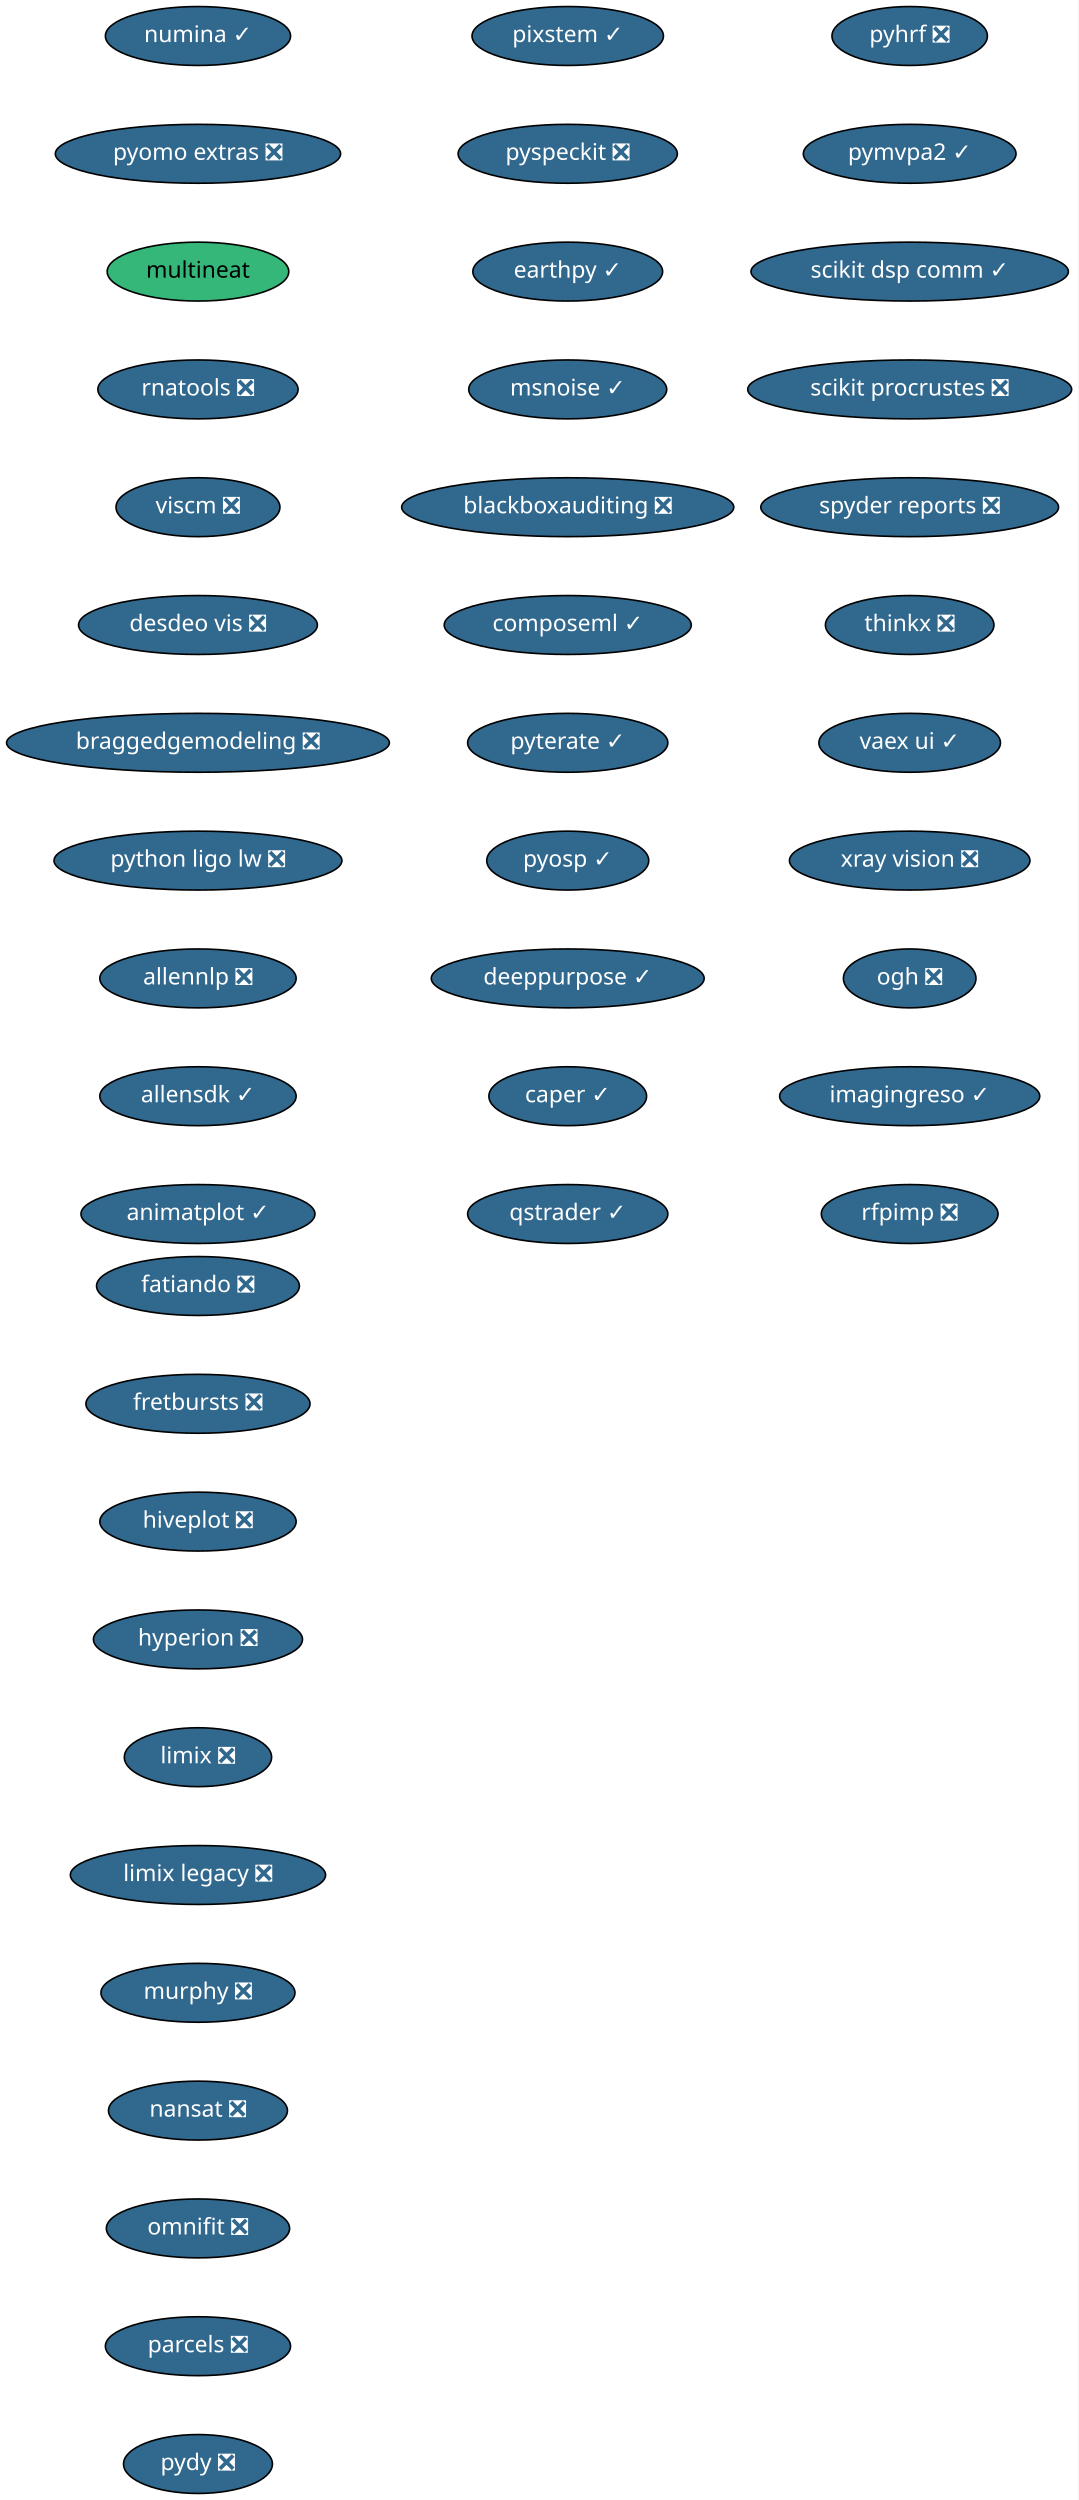
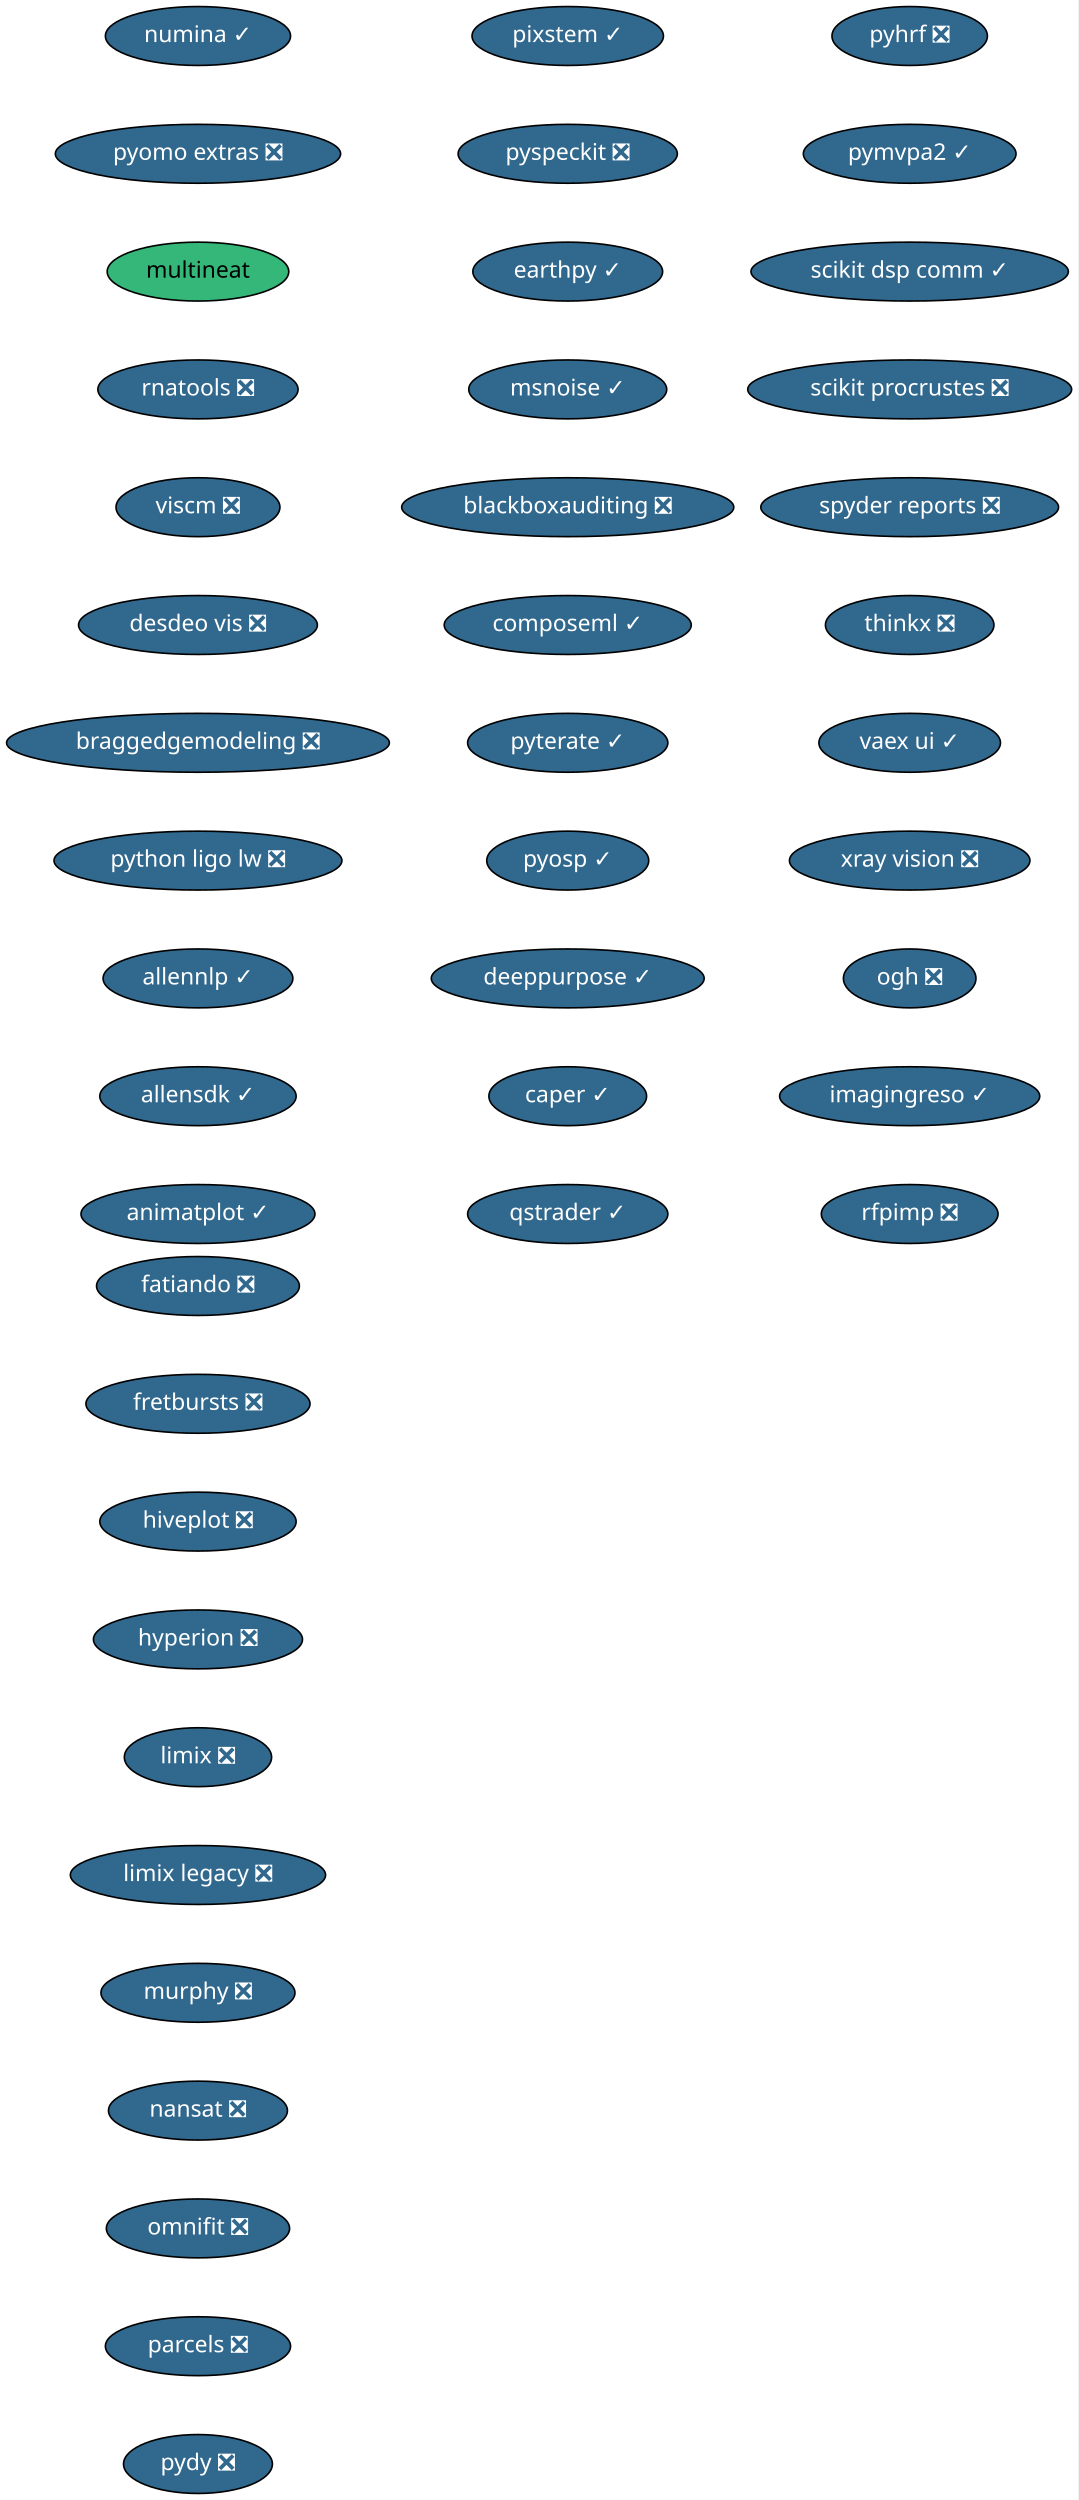
<svg xmlns="http://www.w3.org/2000/svg" xmlns:xlink="http://www.w3.org/1999/xlink" width="659pt" height="1528pt" viewBox="0.00 0.00 659.00 1528.00">
  <g id="graph0" class="graph" transform="scale(1 1) rotate(0) translate(4 1524)">
    <polygon fill="white" stroke="transparent" points="-4,4 -4,-1524 655,-1524 655,4 -4,4" />
    <g id="node1" class="node">
      <g id="a_node1">
        <a xlink:href="https://github.com/conda-forge/fatiando-feedstock/pull/13" xlink:title="fatiando ❎">
          <ellipse fill="#31688e" stroke="black" cx="117" cy="-738" rx="61.99" ry="18" />
          <text text-anchor="middle" x="117" y="-734.3" font-family="Times-Roman" font-size="14.00" fill="white">fatiando ❎</text>
        </a>
      </g>
    </g>
    <g id="node2" class="node">
      <g id="a_node2">
        <a xlink:href="https://github.com/conda-forge/fretbursts-feedstock/pull/19" xlink:title="fretbursts ❎">
          <ellipse fill="#31688e" stroke="black" cx="117" cy="-666" rx="68.49" ry="18" />
          <text text-anchor="middle" x="117" y="-662.3" font-family="Times-Roman" font-size="14.00" fill="white">fretbursts ❎</text>
        </a>
      </g>
    </g>
    <g id="node3" class="node">
      <g id="a_node3">
        <a xlink:href="https://github.com/conda-forge/hiveplot-feedstock/pull/5" xlink:title="hiveplot ❎">
          <ellipse fill="#31688e" stroke="black" cx="117" cy="-594" rx="60" ry="18" />
          <text text-anchor="middle" x="117" y="-590.3" font-family="Times-Roman" font-size="14.00" fill="white">hiveplot ❎</text>
        </a>
      </g>
    </g>
    <g id="node4" class="node">
      <g id="a_node4">
        <a xlink:href="https://github.com/conda-forge/hyperion-feedstock/pull/14" xlink:title="hyperion ❎">
          <ellipse fill="#31688e" stroke="black" cx="117" cy="-522" rx="63.89" ry="18" />
          <text text-anchor="middle" x="117" y="-518.3" font-family="Times-Roman" font-size="14.00" fill="white">hyperion ❎</text>
        </a>
      </g>
    </g>
    <g id="node5" class="node">
      <g id="a_node5">
        <a xlink:href="https://github.com/conda-forge/limix-feedstock/pull/23" xlink:title="limix ❎">
          <ellipse fill="#31688e" stroke="black" cx="117" cy="-450" rx="45" ry="18" />
          <text text-anchor="middle" x="117" y="-446.3" font-family="Times-Roman" font-size="14.00" fill="white">limix ❎</text>
        </a>
      </g>
    </g>
    <g id="node6" class="node">
      <g id="a_node6">
        <a xlink:href="https://github.com/conda-forge/limix-legacy-feedstock/pull/9" xlink:title="limix legacy ❎">
          <ellipse fill="#31688e" stroke="black" cx="117" cy="-378" rx="78" ry="18" />
          <text text-anchor="middle" x="117" y="-374.3" font-family="Times-Roman" font-size="14.00" fill="white">limix legacy ❎</text>
        </a>
      </g>
    </g>
    <g id="node7" class="node">
      <g id="a_node7">
        <a xlink:href="https://github.com/conda-forge/murphy-feedstock/pull/3" xlink:title="murphy ❎">
          <ellipse fill="#31688e" stroke="black" cx="117" cy="-306" rx="59.29" ry="18" />
          <text text-anchor="middle" x="117" y="-302.3" font-family="Times-Roman" font-size="14.00" fill="white">murphy ❎</text>
        </a>
      </g>
    </g>
    <g id="node8" class="node">
      <g id="a_node8">
        <a xlink:href="https://github.com/conda-forge/nansat-feedstock/pull/29" xlink:title="nansat ❎">
          <ellipse fill="#31688e" stroke="black" cx="117" cy="-234" rx="54.69" ry="18" />
          <text text-anchor="middle" x="117" y="-230.3" font-family="Times-Roman" font-size="14.00" fill="white">nansat ❎</text>
        </a>
      </g>
    </g>
    <g id="node9" class="node">
      <g id="a_node9">
        <a xlink:href="https://github.com/conda-forge/omnifit-feedstock/pull/4" xlink:title="omnifit ❎">
          <ellipse fill="#31688e" stroke="black" cx="117" cy="-162" rx="56" ry="18" />
          <text text-anchor="middle" x="117" y="-158.3" font-family="Times-Roman" font-size="14.00" fill="white">omnifit ❎</text>
        </a>
      </g>
    </g>
    <g id="node10" class="node">
      <g id="a_node10">
        <a xlink:href="https://github.com/conda-forge/parcels-feedstock/pull/63" xlink:title="parcels ❎">
          <ellipse fill="#31688e" stroke="black" cx="117" cy="-90" rx="56.59" ry="18" />
          <text text-anchor="middle" x="117" y="-86.3" font-family="Times-Roman" font-size="14.00" fill="white">parcels ❎</text>
        </a>
      </g>
    </g>
    <g id="node11" class="node">
      <g id="a_node11">
        <a xlink:href="https://github.com/conda-forge/pydy-feedstock/pull/14" xlink:title="pydy ❎">
          <ellipse fill="#31688e" stroke="black" cx="117" cy="-18" rx="45.5" ry="18" />
          <text text-anchor="middle" x="117" y="-14.3" font-family="Times-Roman" font-size="14.00" fill="white">pydy ❎</text>
        </a>
      </g>
    </g>
    <g id="node12" class="node">
      <g id="a_node12">
        <a xlink:href="https://github.com/conda-forge/pyhrf-feedstock/pull/6" xlink:title="pyhrf ❎">
          <ellipse fill="#31688e" stroke="black" cx="552" cy="-1502" rx="47.5" ry="18" />
          <text text-anchor="middle" x="552" y="-1498.3" font-family="Times-Roman" font-size="14.00" fill="white">pyhrf ❎</text>
        </a>
      </g>
    </g>
    <g id="node13" class="node">
      <g id="a_node13">
        <a xlink:href="https://github.com/conda-forge/pymvpa2-feedstock/pull/13" xlink:title="pymvpa2 ✓">
          <ellipse fill="#31688e" stroke="black" cx="552" cy="-1430" rx="65" ry="18" />
          <text text-anchor="middle" x="552" y="-1426.3" font-family="Times-Roman" font-size="14.00" fill="white">pymvpa2 ✓</text>
        </a>
      </g>
    </g>
    <g id="node14" class="node">
      <g id="a_node14">
        <a xlink:href="https://github.com/conda-forge/scikit-dsp-comm-feedstock/pull/6" xlink:title="scikit dsp comm ✓">
          <ellipse fill="#31688e" stroke="black" cx="552" cy="-1358" rx="97" ry="18" />
          <text text-anchor="middle" x="552" y="-1354.3" font-family="Times-Roman" font-size="14.00" fill="white">scikit dsp comm ✓</text>
        </a>
      </g>
    </g>
    <g id="node15" class="node">
      <g id="a_node15">
        <a xlink:href="https://github.com/conda-forge/scikit-procrustes-feedstock/pull/5" xlink:title="scikit procrustes ❎">
          <ellipse fill="#31688e" stroke="black" cx="552" cy="-1286" rx="99" ry="18" />
          <text text-anchor="middle" x="552" y="-1282.3" font-family="Times-Roman" font-size="14.00" fill="white">scikit procrustes ❎</text>
        </a>
      </g>
    </g>
    <g id="node16" class="node">
      <g id="a_node16">
        <a xlink:href="https://github.com/conda-forge/spyder-reports-feedstock/pull/5" xlink:title="spyder reports ❎">
          <ellipse fill="#31688e" stroke="black" cx="552" cy="-1214" rx="91" ry="18" />
          <text text-anchor="middle" x="552" y="-1210.3" font-family="Times-Roman" font-size="14.00" fill="white">spyder reports ❎</text>
        </a>
      </g>
    </g>
    <g id="node17" class="node">
      <g id="a_node17">
        <a xlink:href="https://github.com/conda-forge/thinkx-feedstock/pull/5" xlink:title="thinkx ❎">
          <ellipse fill="#31688e" stroke="black" cx="552" cy="-1142" rx="51.5" ry="18" />
          <text text-anchor="middle" x="552" y="-1138.3" font-family="Times-Roman" font-size="14.00" fill="white">thinkx ❎</text>
        </a>
      </g>
    </g>
    <g id="node18" class="node">
      <g id="a_node18">
        <a xlink:href="https://github.com/conda-forge/vaex-ui-feedstock/pull/12" xlink:title="vaex ui ✓">
          <ellipse fill="#31688e" stroke="black" cx="552" cy="-1070" rx="55.49" ry="18" />
          <text text-anchor="middle" x="552" y="-1066.3" font-family="Times-Roman" font-size="14.00" fill="white">vaex ui ✓</text>
        </a>
      </g>
    </g>
    <g id="node19" class="node">
      <g id="a_node19">
        <a xlink:href="https://github.com/conda-forge/xray-vision-feedstock/pull/13" xlink:title="xray vision ❎">
          <ellipse fill="#31688e" stroke="black" cx="552" cy="-998" rx="73.5" ry="18" />
          <text text-anchor="middle" x="552" y="-994.3" font-family="Times-Roman" font-size="14.00" fill="white">xray vision ❎</text>
        </a>
      </g>
    </g>
    <g id="node20" class="node">
      <g id="a_node20">
        <a xlink:href="https://github.com/conda-forge/ogh-feedstock/pull/9" xlink:title="ogh ❎">
          <ellipse fill="#31688e" stroke="black" cx="552" cy="-926" rx="40.5" ry="18" />
          <text text-anchor="middle" x="552" y="-922.3" font-family="Times-Roman" font-size="14.00" fill="white">ogh ❎</text>
        </a>
      </g>
    </g>
    <g id="node21" class="node">
      <g id="a_node21">
        <a xlink:href="https://github.com/conda-forge/imagingreso-feedstock/pull/21" xlink:title="imagingreso ✓">
          <ellipse fill="#31688e" stroke="black" cx="552" cy="-854" rx="79.5" ry="18" />
          <text text-anchor="middle" x="552" y="-850.3" font-family="Times-Roman" font-size="14.00" fill="white">imagingreso ✓</text>
        </a>
      </g>
    </g>
    <g id="node22" class="node">
      <g id="a_node22">
        <a xlink:href="https://github.com/conda-forge/rfpimp-feedstock/pull/9" xlink:title="rfpimp ❎">
          <ellipse fill="#31688e" stroke="black" cx="552" cy="-782" rx="54" ry="18" />
          <text text-anchor="middle" x="552" y="-778.3" font-family="Times-Roman" font-size="14.00" fill="white">rfpimp ❎</text>
        </a>
      </g>
    </g>
    <g id="node23" class="node">
      <g id="a_node23">
        <a xlink:href="https://github.com/conda-forge/numina-feedstock/pull/28" xlink:title="numina ✓">
          <ellipse fill="#31688e" stroke="black" cx="117" cy="-1502" rx="56.59" ry="18" />
          <text text-anchor="middle" x="117" y="-1498.3" font-family="Times-Roman" font-size="14.00" fill="white">numina ✓</text>
        </a>
      </g>
    </g>
    <g id="node24" class="node">
      <g id="a_node24">
        <a xlink:href="https://github.com/conda-forge/pyomo.extras-feedstock/pull/25" xlink:title="pyomo extras ❎">
          <ellipse fill="#31688e" stroke="black" cx="117" cy="-1430" rx="87.18" ry="18" />
          <text text-anchor="middle" x="117" y="-1426.3" font-family="Times-Roman" font-size="14.00" fill="white">pyomo extras ❎</text>
        </a>
      </g>
    </g>
    <g id="node25" class="node">
      <g id="a_node25">
        <a xlink:href="https://github.com/conda-forge/multineat-feedstock" xlink:title="multineat">
          <ellipse fill="#35b779" stroke="black" cx="117" cy="-1358" rx="55.49" ry="18" />
          <text text-anchor="middle" x="117" y="-1354.3" font-family="Times-Roman" font-size="14.00">multineat</text>
        </a>
      </g>
    </g>
    <g id="node26" class="node">
      <g id="a_node26">
        <a xlink:href="https://github.com/conda-forge/rnatools-feedstock/pull/3" xlink:title="rnatools ❎">
          <ellipse fill="#31688e" stroke="black" cx="117" cy="-1286" rx="61.19" ry="18" />
          <text text-anchor="middle" x="117" y="-1282.3" font-family="Times-Roman" font-size="14.00" fill="white">rnatools ❎</text>
        </a>
      </g>
    </g>
    <g id="node27" class="node">
      <g id="a_node27">
        <a xlink:href="https://github.com/conda-forge/viscm-feedstock/pull/4" xlink:title="viscm ❎">
          <ellipse fill="#31688e" stroke="black" cx="117" cy="-1214" rx="50.09" ry="18" />
          <text text-anchor="middle" x="117" y="-1210.3" font-family="Times-Roman" font-size="14.00" fill="white">viscm ❎</text>
        </a>
      </g>
    </g>
    <g id="node28" class="node">
      <g id="a_node28">
        <a xlink:href="https://github.com/conda-forge/desdeo-vis-feedstock/pull/5" xlink:title="desdeo vis ❎">
          <ellipse fill="#31688e" stroke="black" cx="117" cy="-1142" rx="73" ry="18" />
          <text text-anchor="middle" x="117" y="-1138.3" font-family="Times-Roman" font-size="14.00" fill="white">desdeo vis ❎</text>
        </a>
      </g>
    </g>
    <g id="node29" class="node">
      <g id="a_node29">
        <a xlink:href="https://github.com/conda-forge/braggedgemodeling-feedstock/pull/3" xlink:title="braggedgemodeling ❎">
          <ellipse fill="#31688e" stroke="black" cx="117" cy="-1070" rx="117" ry="18" />
          <text text-anchor="middle" x="117" y="-1066.3" font-family="Times-Roman" font-size="14.00" fill="white">braggedgemodeling ❎</text>
        </a>
      </g>
    </g>
    <g id="node30" class="node">
      <g id="a_node30">
        <a xlink:href="https://github.com/conda-forge/python-ligo-lw-feedstock/pull/14" xlink:title="python ligo lw ❎">
          <ellipse fill="#31688e" stroke="black" cx="117" cy="-998" rx="87.99" ry="18" />
          <text text-anchor="middle" x="117" y="-994.3" font-family="Times-Roman" font-size="14.00" fill="white">python ligo lw ❎</text>
        </a>
      </g>
    </g>
    <g id="node31" class="node">
      <g id="a_node31">
-         <a xlink:href="https://github.com/conda-forge/allennlp-feedstock/pull/18" xlink:title="allennlp ❎">
-           <ellipse fill="#31688e" stroke="black" cx="117" cy="-926" rx="60" ry="18" />
-           <text text-anchor="middle" x="117" y="-922.3" font-family="Times-Roman" font-size="14.00" fill="white">allennlp ❎</text>
+         <a xlink:href="https://github.com/conda-forge/allennlp-feedstock/pull/18" xlink:title="allennlp ✓">
+           <ellipse fill="#31688e" stroke="black" cx="117" cy="-926" rx="58" ry="18" />
+           <text text-anchor="middle" x="117" y="-922.3" font-family="Times-Roman" font-size="14.00" fill="white">allennlp ✓</text>
        </a>
      </g>
    </g>
    <g id="node32" class="node">
      <g id="a_node32">
        <a xlink:href="https://github.com/conda-forge/allensdk-feedstock/pull/4" xlink:title="allensdk ✓">
          <ellipse fill="#31688e" stroke="black" cx="117" cy="-854" rx="60" ry="18" />
          <text text-anchor="middle" x="117" y="-850.3" font-family="Times-Roman" font-size="14.00" fill="white">allensdk ✓</text>
        </a>
      </g>
    </g>
    <g id="node33" class="node">
      <g id="a_node33">
        <a xlink:href="https://github.com/conda-forge/animatplot-feedstock/pull/6" xlink:title="animatplot ✓">
          <ellipse fill="#31688e" stroke="black" cx="117" cy="-782" rx="71.5" ry="18" />
          <text text-anchor="middle" x="117" y="-778.3" font-family="Times-Roman" font-size="14.00" fill="white">animatplot ✓</text>
        </a>
      </g>
    </g>
    <g id="node34" class="node">
      <g id="a_node34">
        <a xlink:href="https://github.com/conda-forge/pixstem-feedstock/pull/3" xlink:title="pixstem ✓">
          <ellipse fill="#31688e" stroke="black" cx="343" cy="-1502" rx="58.5" ry="18" />
          <text text-anchor="middle" x="343" y="-1498.3" font-family="Times-Roman" font-size="14.00" fill="white">pixstem ✓</text>
        </a>
      </g>
    </g>
    <g id="node35" class="node">
      <g id="a_node35">
        <a xlink:href="https://github.com/conda-forge/pyspeckit-feedstock/pull/3" xlink:title="pyspeckit ❎">
          <ellipse fill="#31688e" stroke="black" cx="343" cy="-1430" rx="67" ry="18" />
          <text text-anchor="middle" x="343" y="-1426.3" font-family="Times-Roman" font-size="14.00" fill="white">pyspeckit ❎</text>
        </a>
      </g>
    </g>
    <g id="node36" class="node">
      <g id="a_node36">
        <a xlink:href="https://github.com/conda-forge/earthpy-feedstock/pull/12" xlink:title="earthpy ✓">
          <ellipse fill="#31688e" stroke="black" cx="343" cy="-1358" rx="58" ry="18" />
          <text text-anchor="middle" x="343" y="-1354.3" font-family="Times-Roman" font-size="14.00" fill="white">earthpy ✓</text>
        </a>
      </g>
    </g>
    <g id="node37" class="node">
      <g id="a_node37">
        <a xlink:href="https://github.com/conda-forge/msnoise-feedstock/pull/5" xlink:title="msnoise ✓">
          <ellipse fill="#31688e" stroke="black" cx="343" cy="-1286" rx="60.5" ry="18" />
          <text text-anchor="middle" x="343" y="-1282.3" font-family="Times-Roman" font-size="14.00" fill="white">msnoise ✓</text>
        </a>
      </g>
    </g>
    <g id="node38" class="node">
      <g id="a_node38">
        <a xlink:href="https://github.com/conda-forge/blackboxauditing-feedstock/pull/2" xlink:title="blackboxauditing ❎">
          <ellipse fill="#31688e" stroke="black" cx="343" cy="-1214" rx="101.5" ry="18" />
          <text text-anchor="middle" x="343" y="-1210.3" font-family="Times-Roman" font-size="14.00" fill="white">blackboxauditing ❎</text>
        </a>
      </g>
    </g>
    <g id="node39" class="node">
      <g id="a_node39">
        <a xlink:href="https://github.com/conda-forge/composeml-feedstock/pull/1" xlink:title="composeml ✓">
          <ellipse fill="#31688e" stroke="black" cx="343" cy="-1142" rx="75.5" ry="18" />
          <text text-anchor="middle" x="343" y="-1138.3" font-family="Times-Roman" font-size="14.00" fill="white">composeml ✓</text>
        </a>
      </g>
    </g>
    <g id="node40" class="node">
      <g id="a_node40">
        <a xlink:href="https://github.com/conda-forge/pyterate-feedstock/pull/1" xlink:title="pyterate ✓">
          <ellipse fill="#31688e" stroke="black" cx="343" cy="-1070" rx="61.19" ry="18" />
          <text text-anchor="middle" x="343" y="-1066.3" font-family="Times-Roman" font-size="14.00" fill="white">pyterate ✓</text>
        </a>
      </g>
    </g>
    <g id="node41" class="node">
      <g id="a_node41">
        <a xlink:href="https://github.com/conda-forge/pyosp-feedstock/pull/1" xlink:title="pyosp ✓">
          <ellipse fill="#31688e" stroke="black" cx="343" cy="-998" rx="49.5" ry="18" />
          <text text-anchor="middle" x="343" y="-994.3" font-family="Times-Roman" font-size="14.00" fill="white">pyosp ✓</text>
        </a>
      </g>
    </g>
    <g id="node42" class="node">
      <g id="a_node42">
        <a xlink:href="https://github.com/conda-forge/deeppurpose-feedstock/pull/2" xlink:title="deeppurpose ✓">
          <ellipse fill="#31688e" stroke="black" cx="343" cy="-926" rx="83.39" ry="18" />
          <text text-anchor="middle" x="343" y="-922.3" font-family="Times-Roman" font-size="14.00" fill="white">deeppurpose ✓</text>
        </a>
      </g>
    </g>
    <g id="node43" class="node">
      <g id="a_node43">
        <a xlink:href="https://github.com/conda-forge/caper-feedstock/pull/3" xlink:title="caper ✓">
          <ellipse fill="#31688e" stroke="black" cx="343" cy="-854" rx="48.19" ry="18" />
          <text text-anchor="middle" x="343" y="-850.3" font-family="Times-Roman" font-size="14.00" fill="white">caper ✓</text>
        </a>
      </g>
    </g>
    <g id="node44" class="node">
      <g id="a_node44">
        <a xlink:href="https://github.com/conda-forge/qstrader-feedstock/pull/1" xlink:title="qstrader ✓">
          <ellipse fill="#31688e" stroke="black" cx="343" cy="-782" rx="61.19" ry="18" />
          <text text-anchor="middle" x="343" y="-778.3" font-family="Times-Roman" font-size="14.00" fill="white">qstrader ✓</text>
        </a>
      </g>
    </g>
  </g>
</svg>
